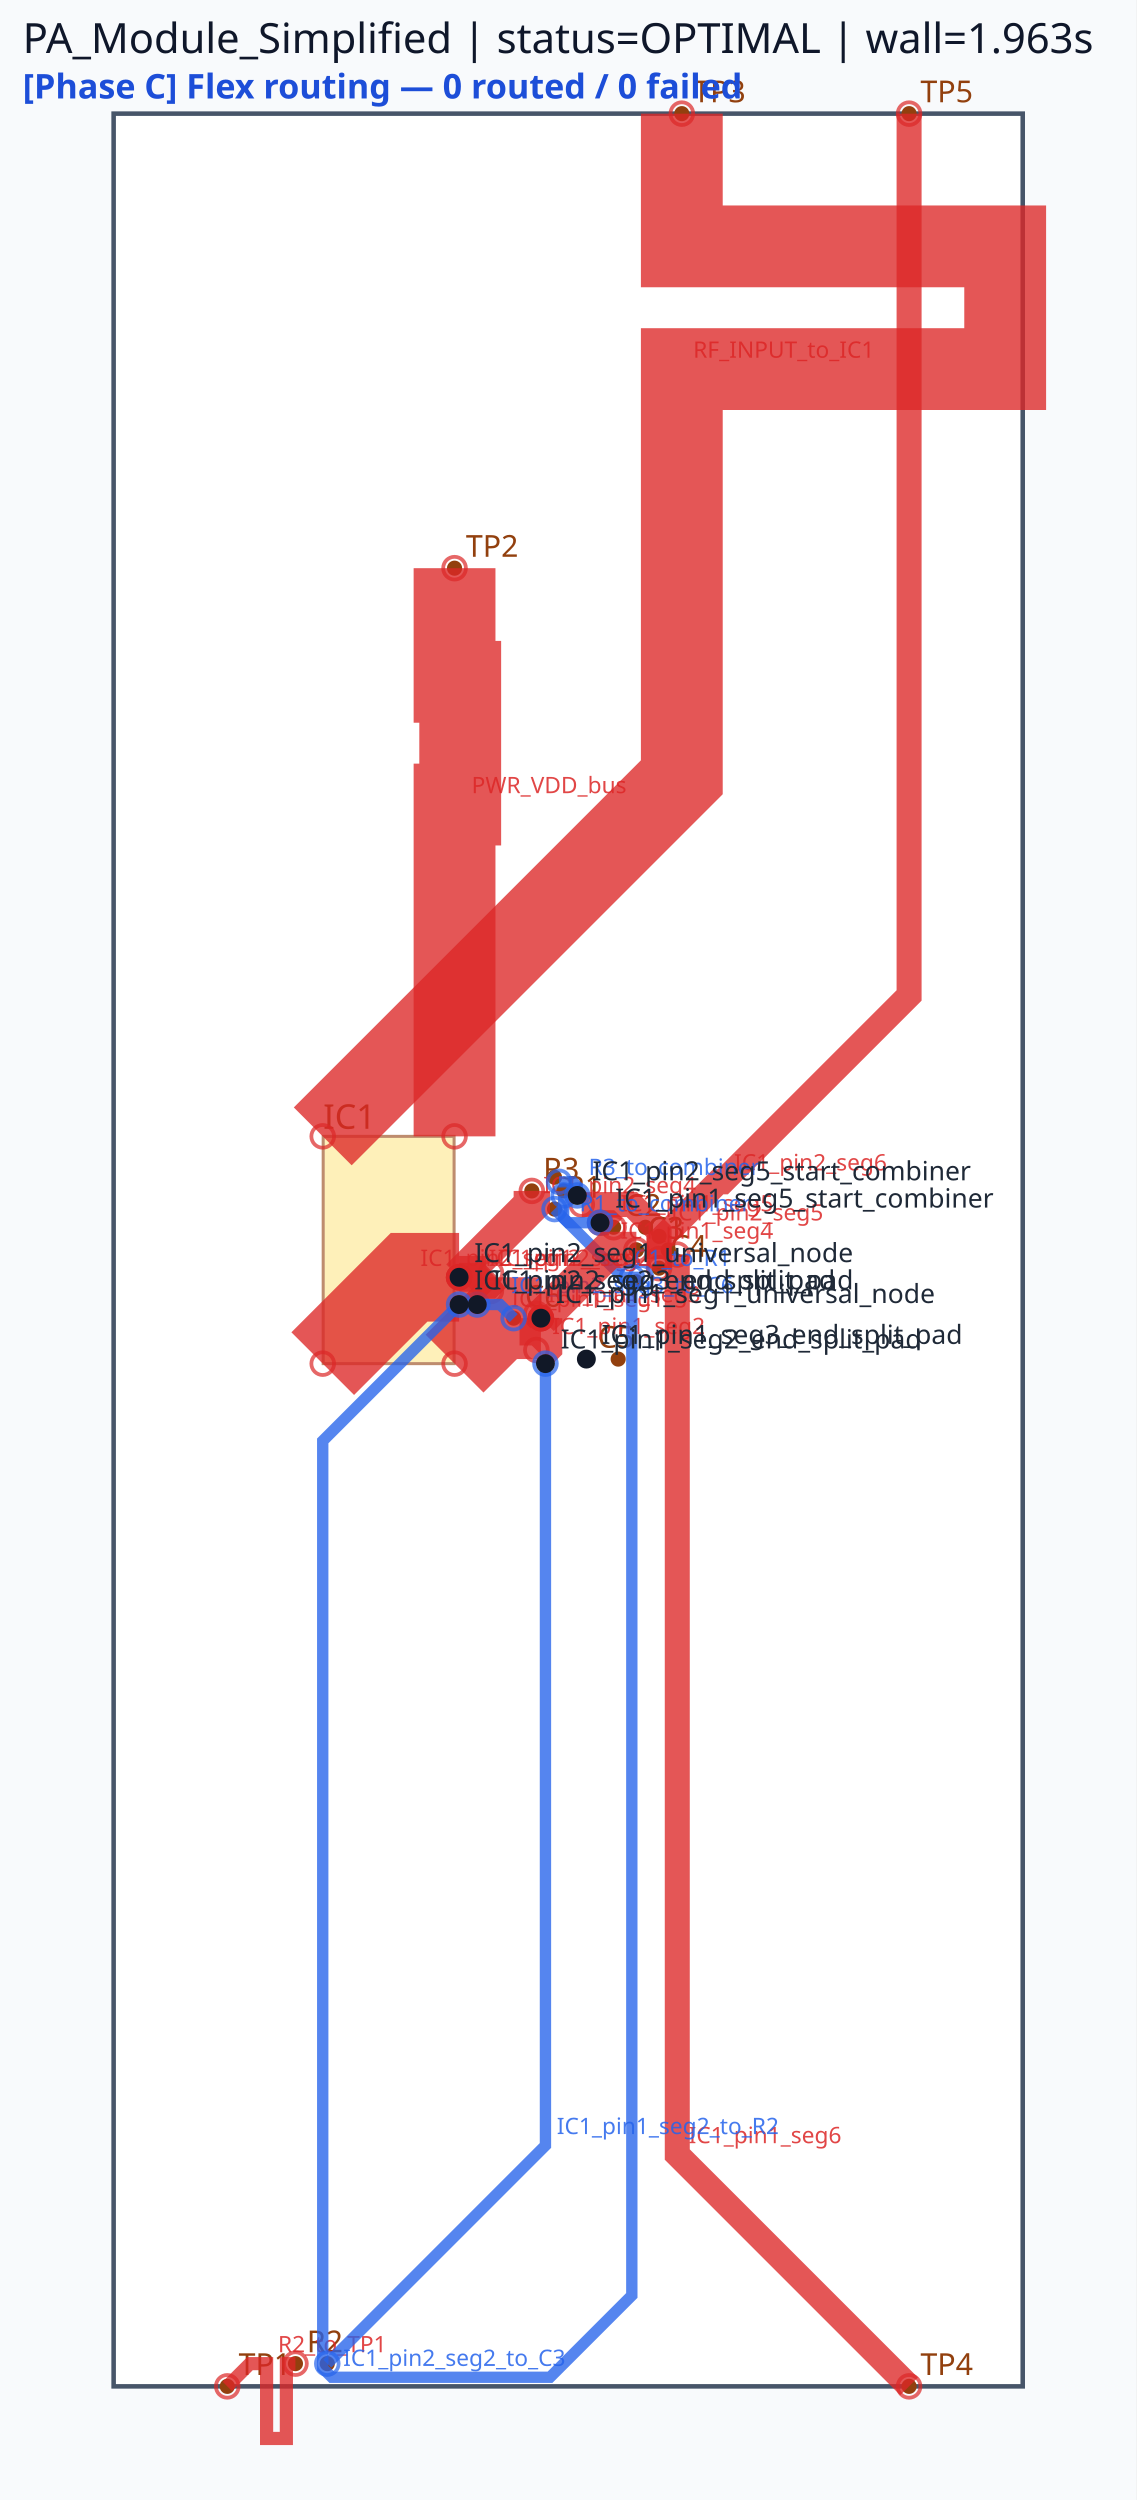
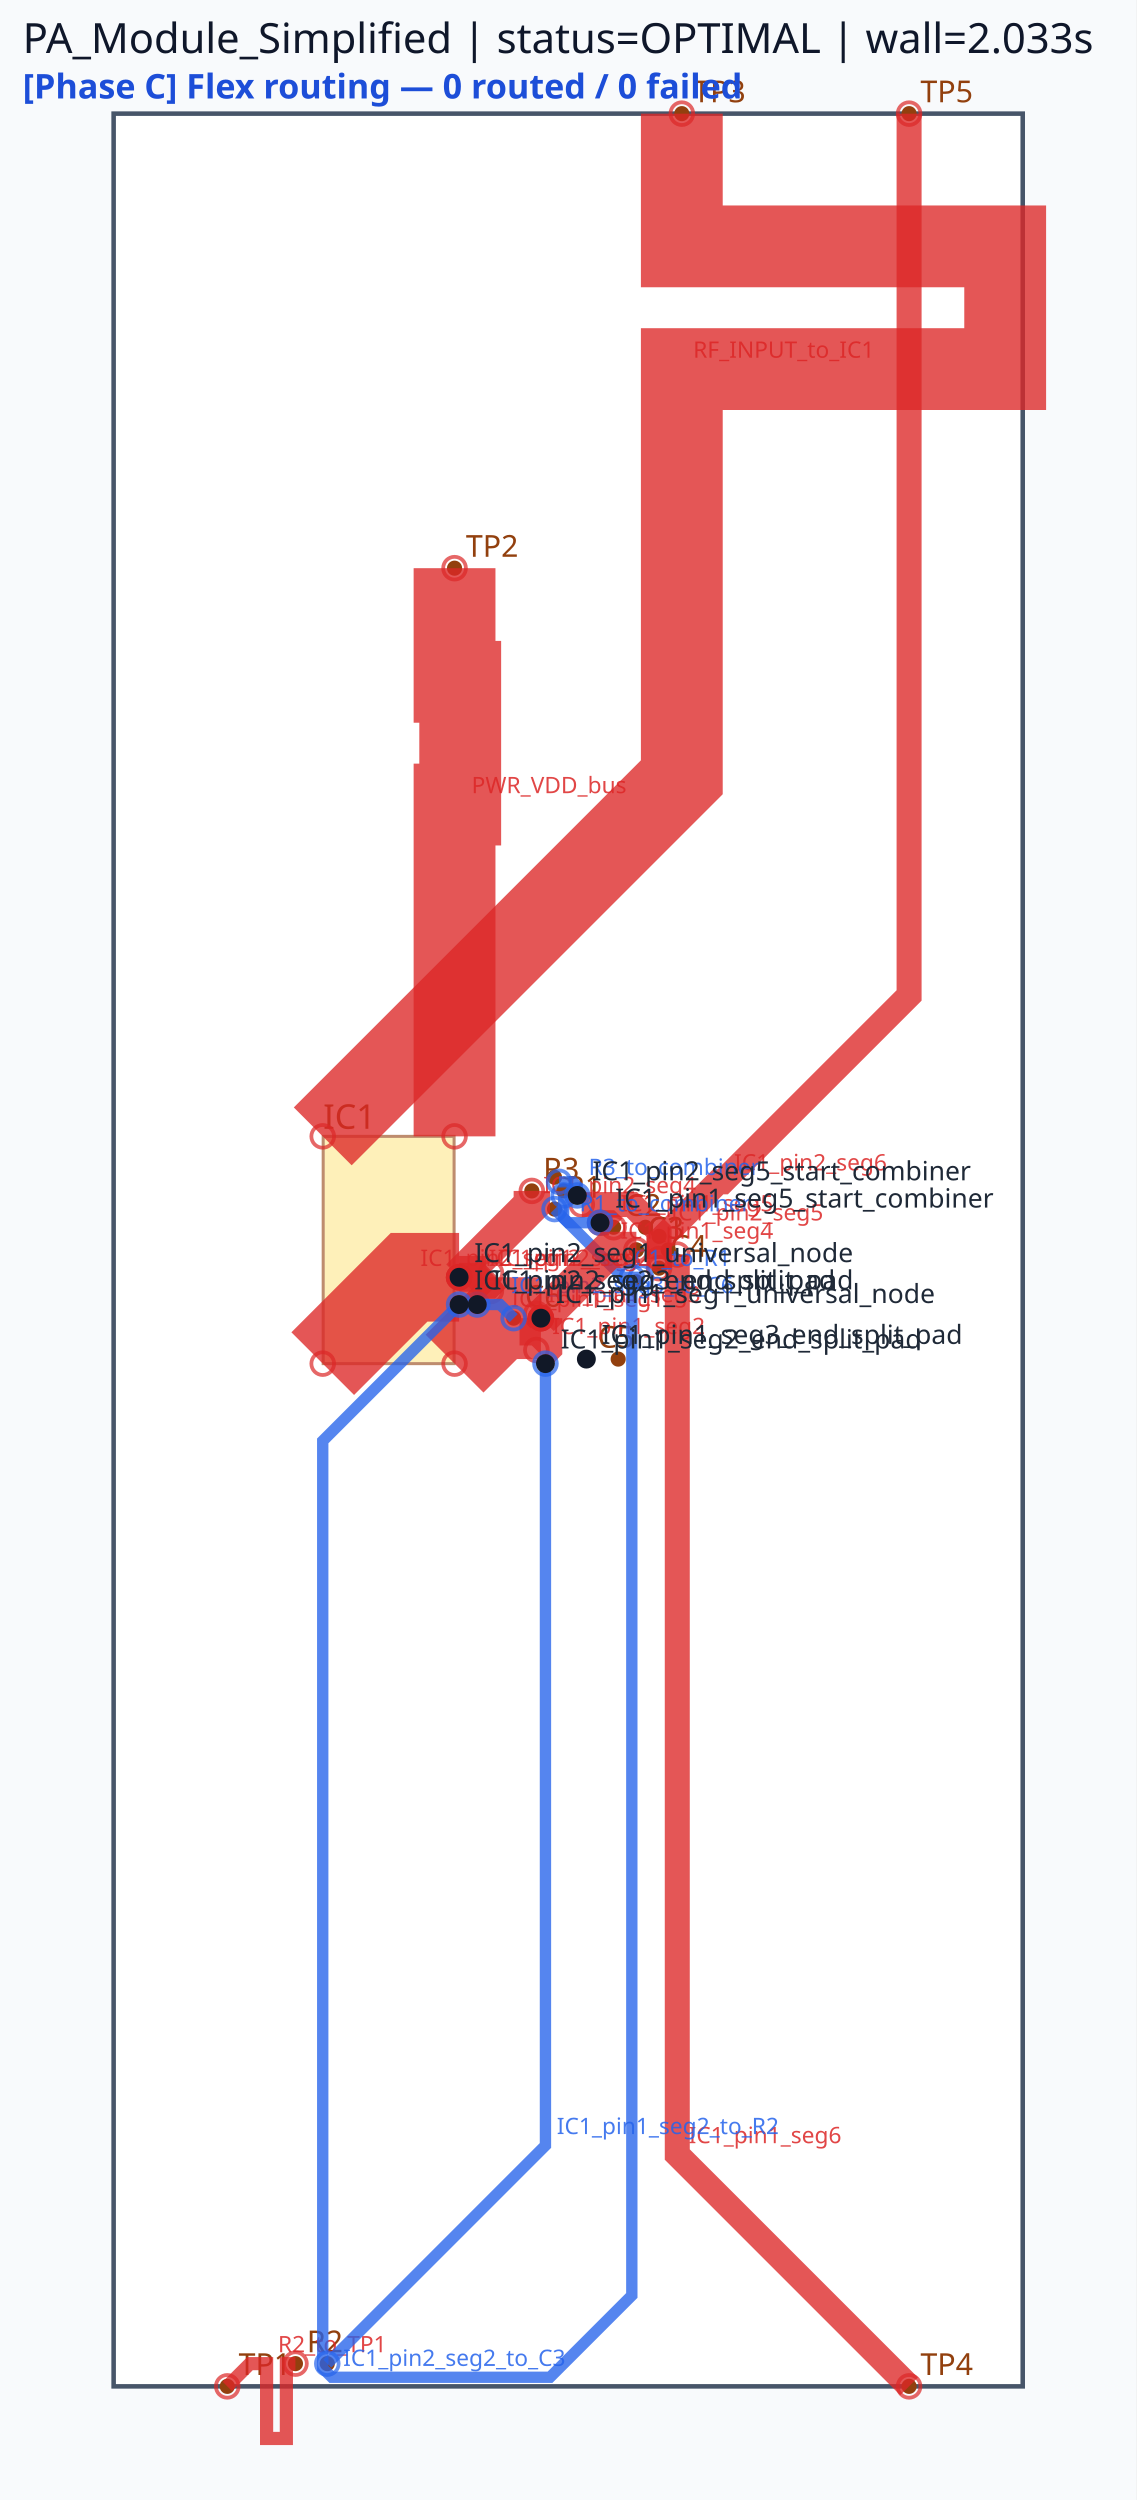
<svg xmlns="http://www.w3.org/2000/svg" viewBox="0 0 300.0 660.0" width="300.0" height="660.0">
  <rect x="0" y="0" width="100%" height="100%" fill="#f8fafc" />
  <rect x="30.00" y="30.00" width="240.00" height="600.00" fill="#ffffff" stroke="#475569" stroke-width="1.2" />
  <rect x="85.32" y="300.00" width="34.56" height="60.00" fill="#fde68a" stroke="#92400e" stroke-width="0.8" opacity="0.6" />
  <text x="85.32" y="298.00" font-family="sans-serif" font-size="9" fill="#92400e">IC1</text>
  <circle cx="60.00" cy="630.00" r="2" fill="#92400e" />
  <text x="63.00" y="627.00" font-family="sans-serif" font-size="8" fill="#92400e">TP1</text>
  <circle cx="120.00" cy="150.00" r="2" fill="#92400e" />
  <text x="123.00" y="147.00" font-family="sans-serif" font-size="8" fill="#92400e">TP2</text>
  <circle cx="180.00" cy="30.00" r="2" fill="#92400e" />
  <text x="183.00" y="27.00" font-family="sans-serif" font-size="8" fill="#92400e">TP3</text>
  <circle cx="240.00" cy="630.00" r="2" fill="#92400e" />
  <text x="243.00" y="627.00" font-family="sans-serif" font-size="8" fill="#92400e">TP4</text>
  <circle cx="240.00" cy="30.00" r="2" fill="#92400e" />
  <text x="243.00" y="27.00" font-family="sans-serif" font-size="8" fill="#92400e">TP5</text>
  <circle cx="168.00" cy="330.00" r="2" fill="#92400e" />
  <circle cx="168.00" cy="338.40" r="2" fill="#92400e" />
  <text x="171.00" y="327.00" font-family="sans-serif" font-size="8" fill="#92400e">C1</text>
  <circle cx="146.40" cy="319.20" r="2" fill="#92400e" />
  <circle cx="146.40" cy="310.80" r="2" fill="#92400e" />
  <text x="149.40" y="316.20" font-family="sans-serif" font-size="8" fill="#92400e">R1</text>
  <circle cx="162.00" cy="324.00" r="2" fill="#92400e" />
  <circle cx="170.40" cy="324.00" r="2" fill="#92400e" />
  <text x="165.00" y="321.00" font-family="sans-serif" font-size="8" fill="#92400e">C2</text>
  <circle cx="78.00" cy="624.00" r="2" fill="#92400e" />
  <circle cx="86.40" cy="624.00" r="2" fill="#92400e" />
  <text x="81.00" y="621.00" font-family="sans-serif" font-size="8" fill="#92400e">R2</text>
  <circle cx="168.00" cy="330.00" r="2" fill="#92400e" />
  <circle cx="176.40" cy="330.00" r="2" fill="#92400e" />
  <text x="171.00" y="327.00" font-family="sans-serif" font-size="8" fill="#92400e">C3</text>
  <circle cx="140.40" cy="314.40" r="2" fill="#92400e" />
  <circle cx="148.80" cy="314.40" r="2" fill="#92400e" />
  <text x="143.40" y="311.40" font-family="sans-serif" font-size="8" fill="#92400e">R3</text>
  <circle cx="174.00" cy="334.80" r="2" fill="#92400e" />
  <circle cx="174.00" cy="326.40" r="2" fill="#92400e" />
  <text x="177.00" y="331.80" font-family="sans-serif" font-size="8" fill="#92400e">C4</text>
  <circle cx="154.80" cy="358.80" r="2" fill="#92400e" />
  <circle cx="163.20" cy="358.80" r="2" fill="#92400e" />
  <text x="157.80" y="355.80" font-family="sans-serif" font-size="8" fill="#92400e">C5</text>
  <circle cx="144.00" cy="348.00" r="2" fill="#92400e" />
  <circle cx="135.60" cy="348.00" r="2" fill="#92400e" />
  <text x="138.60" y="345.00" font-family="sans-serif" font-size="8" fill="#92400e">C6</text>
  <polyline points="85.20,360.00 108.00,337.20 121.20,337.20" fill="none" stroke="#dc2626" stroke-width="23.40" stroke-linecap="butt" stroke-linejoin="miter" opacity="0.78" />
  <circle cx="85.20" cy="360.00" r="3" fill="none" stroke="#dc2626" stroke-width="1.0" opacity="0.7" />
  <circle cx="121.20" cy="337.20" r="3" fill="none" stroke="#dc2626" stroke-width="1.0" opacity="0.7" />
  <text x="111.00" y="334.20" font-family="sans-serif" font-size="6" fill="#dc2626" opacity="0.85">IC1_pin2_seg1</text>
  <polyline points="120.00,360.00 132.00,348.00 142.80,348.00" fill="none" stroke="#dc2626" stroke-width="21.60" stroke-linecap="butt" stroke-linejoin="miter" opacity="0.78" />
  <circle cx="120.00" cy="360.00" r="3" fill="none" stroke="#dc2626" stroke-width="1.0" opacity="0.7" />
  <circle cx="142.80" cy="348.00" r="3" fill="none" stroke="#dc2626" stroke-width="1.0" opacity="0.7" />
  <text x="135.00" y="345.00" font-family="sans-serif" font-size="6" fill="#dc2626" opacity="0.85">IC1_pin1_seg1</text>
  <polyline points="121.20,337.20 140.40,318.00 140.40,314.40" fill="none" stroke="#dc2626" stroke-width="9.60" stroke-linecap="butt" stroke-linejoin="miter" opacity="0.78" />
  <circle cx="121.20" cy="337.20" r="3" fill="none" stroke="#dc2626" stroke-width="1.0" opacity="0.7" />
  <circle cx="140.40" cy="314.40" r="3" fill="none" stroke="#dc2626" stroke-width="1.0" opacity="0.7" />
  <text x="143.40" y="315.00" font-family="sans-serif" font-size="6" fill="#dc2626" opacity="0.85">IC1_pin2_seg4</text>
  <polyline points="142.80,348.00 142.80,355.20 141.60,356.40" fill="none" stroke="#dc2626" stroke-width="11.28" stroke-linecap="butt" stroke-linejoin="miter" opacity="0.78" />
  <circle cx="142.80" cy="348.00" r="3" fill="none" stroke="#dc2626" stroke-width="1.0" opacity="0.7" />
  <circle cx="141.60" cy="356.40" r="3" fill="none" stroke="#dc2626" stroke-width="1.0" opacity="0.7" />
  <text x="145.80" y="352.20" font-family="sans-serif" font-size="6" fill="#dc2626" opacity="0.85">IC1_pin1_seg2</text>
  <polyline points="158.40,322.80 160.80,322.80 162.00,324.00" fill="none" stroke="#dc2626" stroke-width="6.60" stroke-linecap="butt" stroke-linejoin="miter" opacity="0.78" />
  <circle cx="158.40" cy="322.80" r="3" fill="none" stroke="#dc2626" stroke-width="1.0" opacity="0.7" />
  <circle cx="162.00" cy="324.00" r="3" fill="none" stroke="#dc2626" stroke-width="1.0" opacity="0.7" />
  <text x="163.80" y="319.80" font-family="sans-serif" font-size="6" fill="#dc2626" opacity="0.85">IC1_pin1_seg5</text>
  <polyline points="153.60,318.00 166.80,318.00 174.00,325.20 174.00,334.80" fill="none" stroke="#dc2626" stroke-width="6.60" stroke-linecap="butt" stroke-linejoin="miter" opacity="0.78" />
  <circle cx="153.60" cy="318.00" r="3" fill="none" stroke="#dc2626" stroke-width="1.0" opacity="0.7" />
  <circle cx="174.00" cy="334.80" r="3" fill="none" stroke="#dc2626" stroke-width="1.0" opacity="0.7" />
  <text x="177.00" y="322.20" font-family="sans-serif" font-size="6" fill="#dc2626" opacity="0.85">IC1_pin2_seg5</text>
  <polyline points="142.80,348.00 141.60,346.80" fill="none" stroke="#dc2626" stroke-width="7.62" stroke-linecap="butt" stroke-linejoin="miter" opacity="0.78" />
  <circle cx="142.80" cy="348.00" r="3" fill="none" stroke="#dc2626" stroke-width="1.0" opacity="0.7" />
  <circle cx="141.60" cy="346.80" r="3" fill="none" stroke="#dc2626" stroke-width="1.0" opacity="0.7" />
  <text x="144.60" y="343.80" font-family="sans-serif" font-size="6" fill="#dc2626" opacity="0.85">IC1_pin1_seg3</text>
  <polyline points="121.20,337.20 126.00,337.20 129.60,340.80" fill="none" stroke="#dc2626" stroke-width="7.62" stroke-linecap="butt" stroke-linejoin="miter" opacity="0.78" />
  <circle cx="121.20" cy="337.20" r="3" fill="none" stroke="#dc2626" stroke-width="1.0" opacity="0.7" />
  <circle cx="129.60" cy="340.80" r="3" fill="none" stroke="#dc2626" stroke-width="1.0" opacity="0.7" />
  <text x="129.00" y="334.20" font-family="sans-serif" font-size="6" fill="#dc2626" opacity="0.85">IC1_pin2_seg3</text>
  <polyline points="180.00,30.00 180.00,65.04 265.37,65.04 265.37,97.44 180.00,97.44 180.00,170.16 180.00,205.20 85.20,300.00" fill="none" stroke="#dc2626" stroke-width="21.60" stroke-linecap="butt" stroke-linejoin="miter" opacity="0.78" />
  <circle cx="180.00" cy="30.00" r="3" fill="none" stroke="#dc2626" stroke-width="1.0" opacity="0.7" />
  <circle cx="85.20" cy="300.00" r="3" fill="none" stroke="#dc2626" stroke-width="1.0" opacity="0.7" />
  <text x="183.00" y="94.44" font-family="sans-serif" font-size="6" fill="#dc2626" opacity="0.85">RF_INPUT_to_IC1</text>
  <polyline points="120.00,150.00 120.00,180.00 121.50,180.00 121.50,212.40 120.00,212.40 120.00,270.00 120.00,300.00" fill="none" stroke="#dc2626" stroke-width="21.60" stroke-linecap="butt" stroke-linejoin="miter" opacity="0.78" />
  <circle cx="120.00" cy="150.00" r="3" fill="none" stroke="#dc2626" stroke-width="1.0" opacity="0.7" />
  <circle cx="120.00" cy="300.00" r="3" fill="none" stroke="#dc2626" stroke-width="1.0" opacity="0.7" />
  <text x="124.50" y="209.40" font-family="sans-serif" font-size="6" fill="#dc2626" opacity="0.85">PWR_VDD_bus</text>
  <polyline points="178.80,331.20 178.80,568.80 240.00,630.00" fill="none" stroke="#dc2626" stroke-width="6.60" stroke-linecap="butt" stroke-linejoin="miter" opacity="0.78" />
  <circle cx="178.80" cy="331.20" r="3" fill="none" stroke="#dc2626" stroke-width="1.0" opacity="0.7" />
  <circle cx="240.00" cy="630.00" r="3" fill="none" stroke="#dc2626" stroke-width="1.0" opacity="0.7" />
  <text x="181.80" y="565.80" font-family="sans-serif" font-size="6" fill="#dc2626" opacity="0.85">IC1_pin1_seg6</text>
  <polyline points="174.00,332.40 174.00,327.60 189.60,312.00 190.80,312.00 240.00,262.80 240.00,30.00" fill="none" stroke="#dc2626" stroke-width="6.60" stroke-linecap="butt" stroke-linejoin="miter" opacity="0.78" />
  <circle cx="174.00" cy="332.40" r="3" fill="none" stroke="#dc2626" stroke-width="1.0" opacity="0.7" />
  <circle cx="240.00" cy="30.00" r="3" fill="none" stroke="#dc2626" stroke-width="1.0" opacity="0.7" />
  <text x="193.80" y="309.00" font-family="sans-serif" font-size="6" fill="#dc2626" opacity="0.85">IC1_pin2_seg6</text>
  <polyline points="78.00,624.00 75.60,624.00 75.60,643.76 70.38,643.76 70.38,624.00 68.40,624.00 66.00,624.00 60.00,630.00" fill="none" stroke="#dc2626" stroke-width="3.48" stroke-linecap="butt" stroke-linejoin="miter" opacity="0.78" />
  <circle cx="78.00" cy="624.00" r="3" fill="none" stroke="#dc2626" stroke-width="1.0" opacity="0.7" />
  <circle cx="60.00" cy="630.00" r="3" fill="none" stroke="#dc2626" stroke-width="1.0" opacity="0.7" />
  <text x="73.38" y="621.00" font-family="sans-serif" font-size="6" fill="#dc2626" opacity="0.85">R2_to_TP1</text>
  <polyline points="144.00,360.00 144.00,566.40 86.40,624.00" fill="none" stroke="#2563eb" stroke-width="3.00" stroke-linecap="butt" stroke-linejoin="miter" opacity="0.78" />
  <circle cx="144.00" cy="360.00" r="3" fill="none" stroke="#2563eb" stroke-width="1.0" opacity="0.7" />
  <circle cx="86.40" cy="624.00" r="3" fill="none" stroke="#2563eb" stroke-width="1.0" opacity="0.7" />
  <text x="147.00" y="563.40" font-family="sans-serif" font-size="6" fill="#2563eb" opacity="0.85">IC1_pin1_seg2_to_R2</text>
  <polyline points="169.20,337.20 164.40,337.20 146.40,319.20" fill="none" stroke="#2563eb" stroke-width="3.00" stroke-linecap="butt" stroke-linejoin="miter" opacity="0.78" />
  <circle cx="169.20" cy="337.20" r="3" fill="none" stroke="#2563eb" stroke-width="1.0" opacity="0.7" />
  <circle cx="146.40" cy="319.20" r="3" fill="none" stroke="#2563eb" stroke-width="1.0" opacity="0.7" />
  <text x="167.40" y="334.20" font-family="sans-serif" font-size="6" fill="#2563eb" opacity="0.85">C1_to_R1</text>
  <polyline points="148.80,315.60 148.80,321.60 150.00,322.80 158.40,322.80" fill="none" stroke="#2563eb" stroke-width="3.00" stroke-linecap="butt" stroke-linejoin="miter" opacity="0.78" />
  <circle cx="148.80" cy="315.60" r="3" fill="none" stroke="#2563eb" stroke-width="1.0" opacity="0.7" />
  <circle cx="158.40" cy="322.80" r="3" fill="none" stroke="#2563eb" stroke-width="1.0" opacity="0.7" />
  <text x="153.00" y="319.80" font-family="sans-serif" font-size="6" fill="#2563eb" opacity="0.85">R1_to_combiner</text>
  <polyline points="147.60,312.00 151.20,312.00 152.40,313.20 152.40,315.60" fill="none" stroke="#2563eb" stroke-width="3.00" stroke-linecap="butt" stroke-linejoin="miter" opacity="0.78" />
  <circle cx="147.60" cy="312.00" r="3" fill="none" stroke="#2563eb" stroke-width="1.0" opacity="0.7" />
  <circle cx="152.40" cy="315.60" r="3" fill="none" stroke="#2563eb" stroke-width="1.0" opacity="0.7" />
  <text x="155.40" y="310.20" font-family="sans-serif" font-size="6" fill="#2563eb" opacity="0.85">R3_to_combiner</text>
  <polyline points="126.00,344.40 132.00,344.40 135.60,348.00" fill="none" stroke="#2563eb" stroke-width="3.00" stroke-linecap="butt" stroke-linejoin="miter" opacity="0.78" />
  <circle cx="126.00" cy="344.40" r="3" fill="none" stroke="#2563eb" stroke-width="1.0" opacity="0.7" />
  <circle cx="135.60" cy="348.00" r="3" fill="none" stroke="#2563eb" stroke-width="1.0" opacity="0.7" />
  <text x="135.00" y="341.40" font-family="sans-serif" font-size="6" fill="#2563eb" opacity="0.85">IC1_pin2_seg3_to_C6</text>
  <polyline points="142.80,348.00 160.80,330.00 168.00,330.00" fill="none" stroke="#dc2626" stroke-width="9.60" stroke-linecap="butt" stroke-linejoin="miter" opacity="0.78" />
  <circle cx="142.80" cy="348.00" r="3" fill="none" stroke="#dc2626" stroke-width="1.0" opacity="0.7" />
  <circle cx="168.00" cy="330.00" r="3" fill="none" stroke="#dc2626" stroke-width="1.0" opacity="0.7" />
  <text x="163.80" y="327.00" font-family="sans-serif" font-size="6" fill="#dc2626" opacity="0.85">IC1_pin1_seg4</text>
  <polyline points="121.20,337.20 128.40,337.20 129.60,336.00" fill="none" stroke="#dc2626" stroke-width="11.28" stroke-linecap="butt" stroke-linejoin="miter" opacity="0.78" />
  <circle cx="121.20" cy="337.20" r="3" fill="none" stroke="#dc2626" stroke-width="1.0" opacity="0.7" />
  <circle cx="129.60" cy="336.00" r="3" fill="none" stroke="#dc2626" stroke-width="1.0" opacity="0.7" />
  <text x="131.40" y="334.20" font-family="sans-serif" font-size="6" fill="#dc2626" opacity="0.85">IC1_pin2_seg2</text>
  <polyline points="121.20,344.40 85.20,380.40 85.20,625.20 87.60,627.60 145.20,627.60 166.80,606.00 166.80,337.20" fill="none" stroke="#2563eb" stroke-width="3.00" stroke-linecap="butt" stroke-linejoin="miter" opacity="0.78" />
  <circle cx="121.20" cy="344.40" r="3" fill="none" stroke="#2563eb" stroke-width="1.0" opacity="0.7" />
  <circle cx="166.80" cy="337.20" r="3" fill="none" stroke="#2563eb" stroke-width="1.0" opacity="0.7" />
  <text x="90.60" y="624.60" font-family="sans-serif" font-size="6" fill="#2563eb" opacity="0.85">IC1_pin2_seg2_to_C3</text>
  <circle cx="142.80" cy="348.00" r="2.5" fill="#111827" />
  <text x="146.80" y="344.00" font-family="sans-serif" font-size="7" fill="#1f2937">IC1_pin1_seg1_universal_node</text>
  <circle cx="144.00" cy="360.00" r="2.5" fill="#111827" />
  <text x="148.00" y="356.00" font-family="sans-serif" font-size="7" fill="#1f2937">IC1_pin1_seg2_end_split_pad</text>
  <circle cx="154.80" cy="358.80" r="2.5" fill="#111827" />
  <text x="158.80" y="354.80" font-family="sans-serif" font-size="7" fill="#1f2937">IC1_pin1_seg3_end_split_pad</text>
  <circle cx="158.40" cy="322.80" r="2.5" fill="#111827" />
  <text x="162.40" y="318.80" font-family="sans-serif" font-size="7" fill="#1f2937">IC1_pin1_seg5_start_combiner</text>
  <circle cx="121.20" cy="337.20" r="2.5" fill="#111827" />
  <text x="125.20" y="333.20" font-family="sans-serif" font-size="7" fill="#1f2937">IC1_pin2_seg1_universal_node</text>
  <circle cx="121.20" cy="344.40" r="2.5" fill="#111827" />
  <text x="125.20" y="340.40" font-family="sans-serif" font-size="7" fill="#1f2937">IC1_pin2_seg2_end_split_pad</text>
  <circle cx="126.00" cy="344.40" r="2.5" fill="#111827" />
  <text x="130.00" y="340.40" font-family="sans-serif" font-size="7" fill="#1f2937">IC1_pin2_seg3_end_split_pad</text>
  <circle cx="152.40" cy="315.60" r="2.5" fill="#111827" />
  <text x="156.40" y="311.60" font-family="sans-serif" font-size="7" fill="#1f2937">IC1_pin2_seg5_start_combiner</text>
-   <text x="6" y="14" font-family="sans-serif" font-size="11" fill="#0f172a">PA_Module_Simplified | status=OPTIMAL | wall=1.963s</text>
+   <text x="6" y="14" font-family="sans-serif" font-size="11" fill="#0f172a">PA_Module_Simplified | status=OPTIMAL | wall=2.033s</text>
  <text x="6" y="26" font-family="sans-serif" font-size="9" font-weight="bold" fill="#1d4ed8">[Phase C] Flex routing — 0 routed / 0 failed</text>
</svg>
